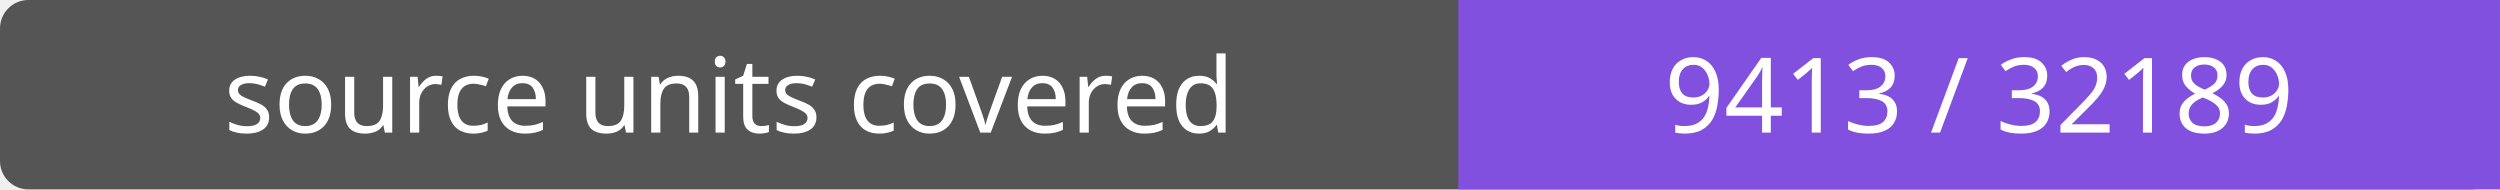
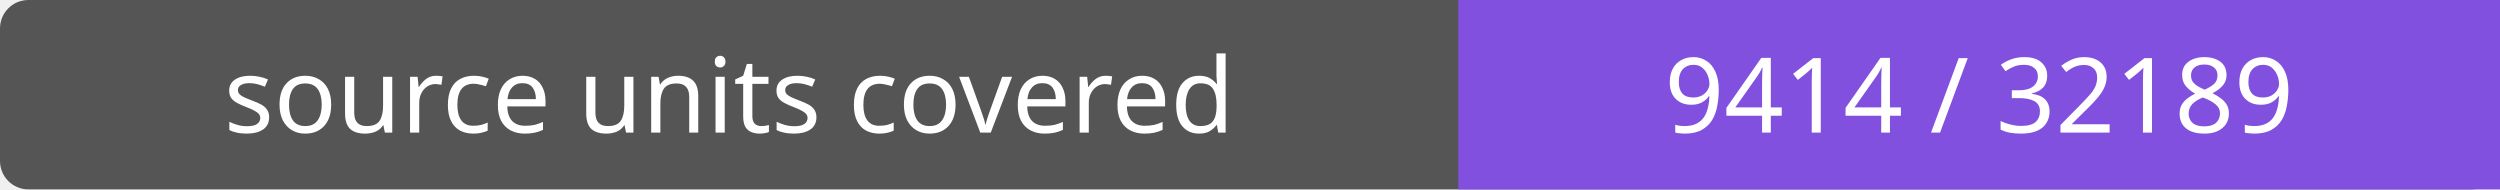
- <svg xmlns="http://www.w3.org/2000/svg" width="264" height="20" role="img" aria-label="source units covered: 9413 / 32189">
+ <svg xmlns="http://www.w3.org/2000/svg" width="264" height="20" role="img" aria-label="source units covered: 9414 / 32189">
  <rect width="264" height="20" rx="3" fill="#555" />
  <path fill="#8250df" d="M154 0h110v20H154z" />
  <g fill="#fff" text-anchor="middle" font-family="Verdana,sans-serif" font-size="11">
    <text x="77.0" y="14">source units covered</text>
-     <text x="209.0" y="14">9413 / 32189</text>
+     <text x="209.0" y="14">9414 / 32189</text>
  </g>
</svg>
